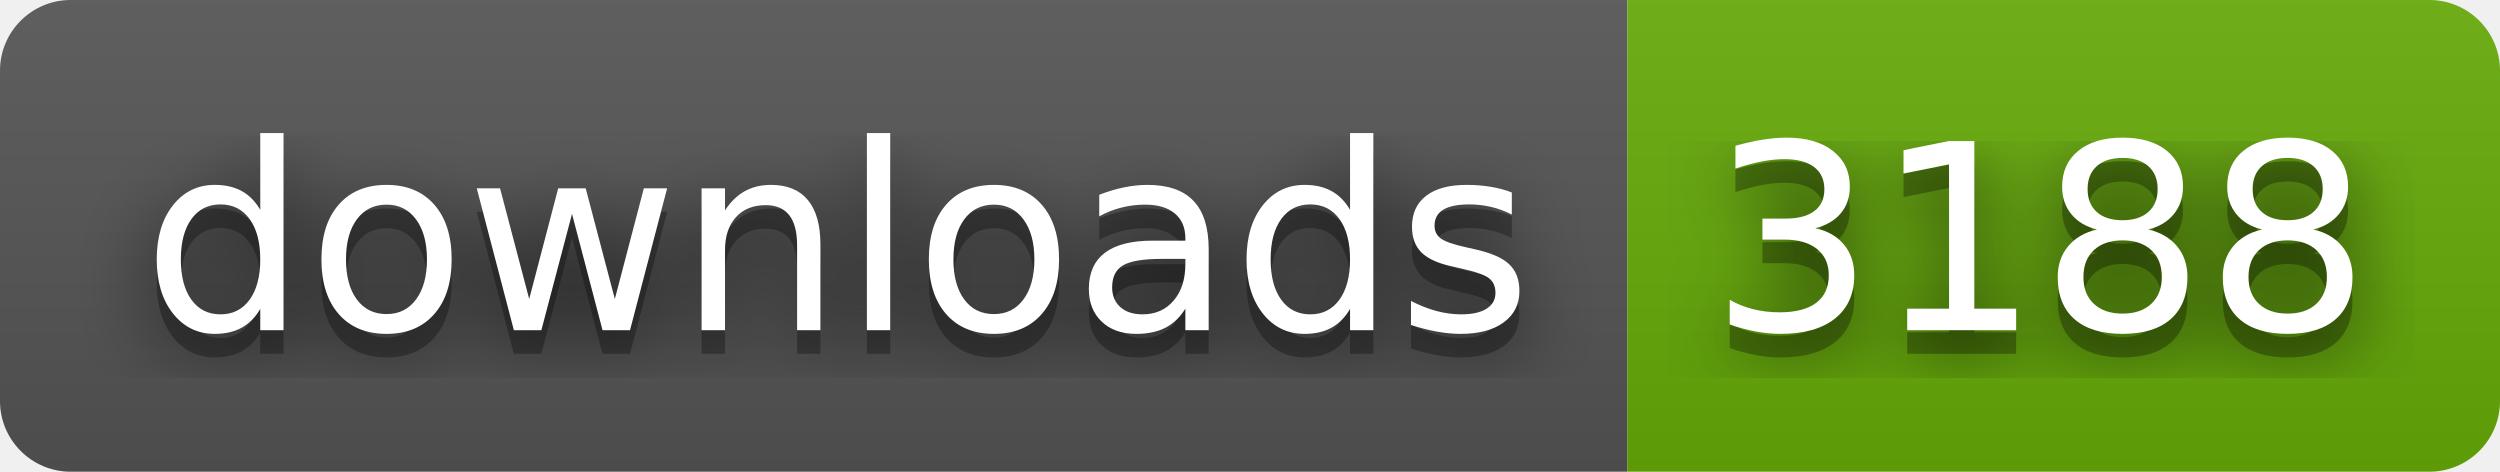
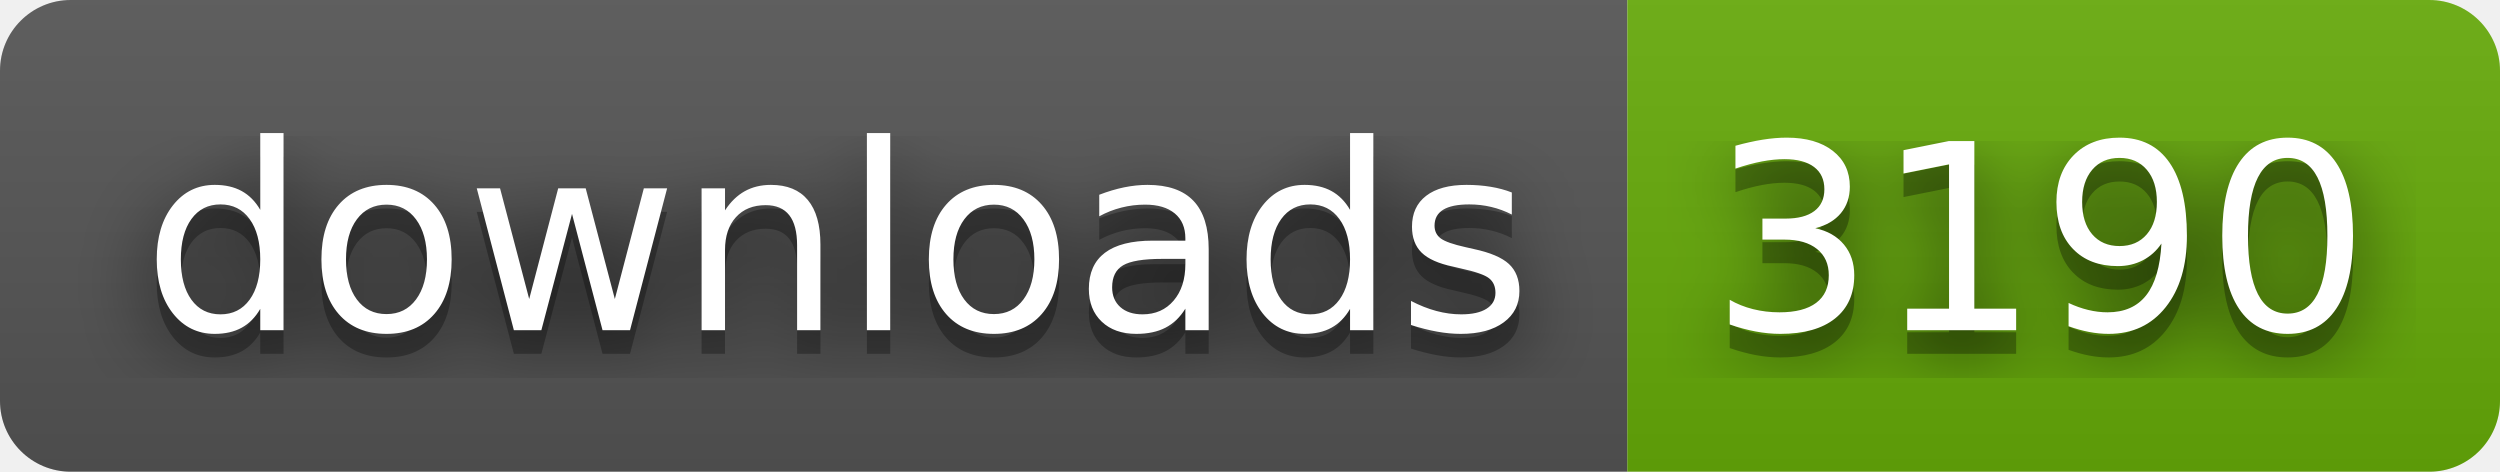
- <svg xmlns="http://www.w3.org/2000/svg" width="106" height="20" role="img" aria-label="downloads: 3188">
+ <svg xmlns="http://www.w3.org/2000/svg" width="106" height="20" role="img" aria-label="downloads: 3190">
  <filter id="blur">
    <feGaussianBlur stdDeviation="16" />
  </filter>
  <linearGradient id="s" x2="0" y2="100%">
    <stop offset="0" stop-color="#bbb" stop-opacity=".1" />
    <stop offset="1" stop-opacity=".1" />
  </linearGradient>
  <clipPath id="r">
    <rect width="106" height="20" rx="3" />
  </clipPath>
  <g clip-path="url(#r)">
    <rect width="69" height="20" fill="#555" />
    <rect x="69" width="37" height="20" fill="#67ac09" />
    <rect width="106" height="20" fill="url(#s)" />
  </g>
  <g fill="#fff" text-anchor="middle" font-family="Verdana,Geneva,DejaVu Sans,sans-serif" text-rendering="geometricPrecision" font-size="110">
    <g transform="scale(.1)">
      <g aria-hidden="true" fill="#010101">
        <text x="355" y="150" fill-opacity=".8" filter="url(#blur)" textLength="590">downloads</text>
        <text x="355" y="150" fill-opacity=".3" textLength="590">downloads</text>
      </g>
      <text x="355" y="140" textLength="590">downloads</text>
    </g>
    <g transform="scale(.1)">
      <g aria-hidden="true" fill="#010101">
-         <text x="865" y="150" fill-opacity=".8" filter="url(#blur)" textLength="270">3188</text>
-         <text x="865" y="150" fill-opacity=".3" textLength="270">3188</text>
+         <text x="865" y="150" fill-opacity=".8" filter="url(#blur)" textLength="270">3190</text>
+         <text x="865" y="150" fill-opacity=".3" textLength="270">3190</text>
      </g>
-       <text x="865" y="140" textLength="270">3188</text>
+       <text x="865" y="140" textLength="270">3190</text>
    </g>
  </g>
</svg>
